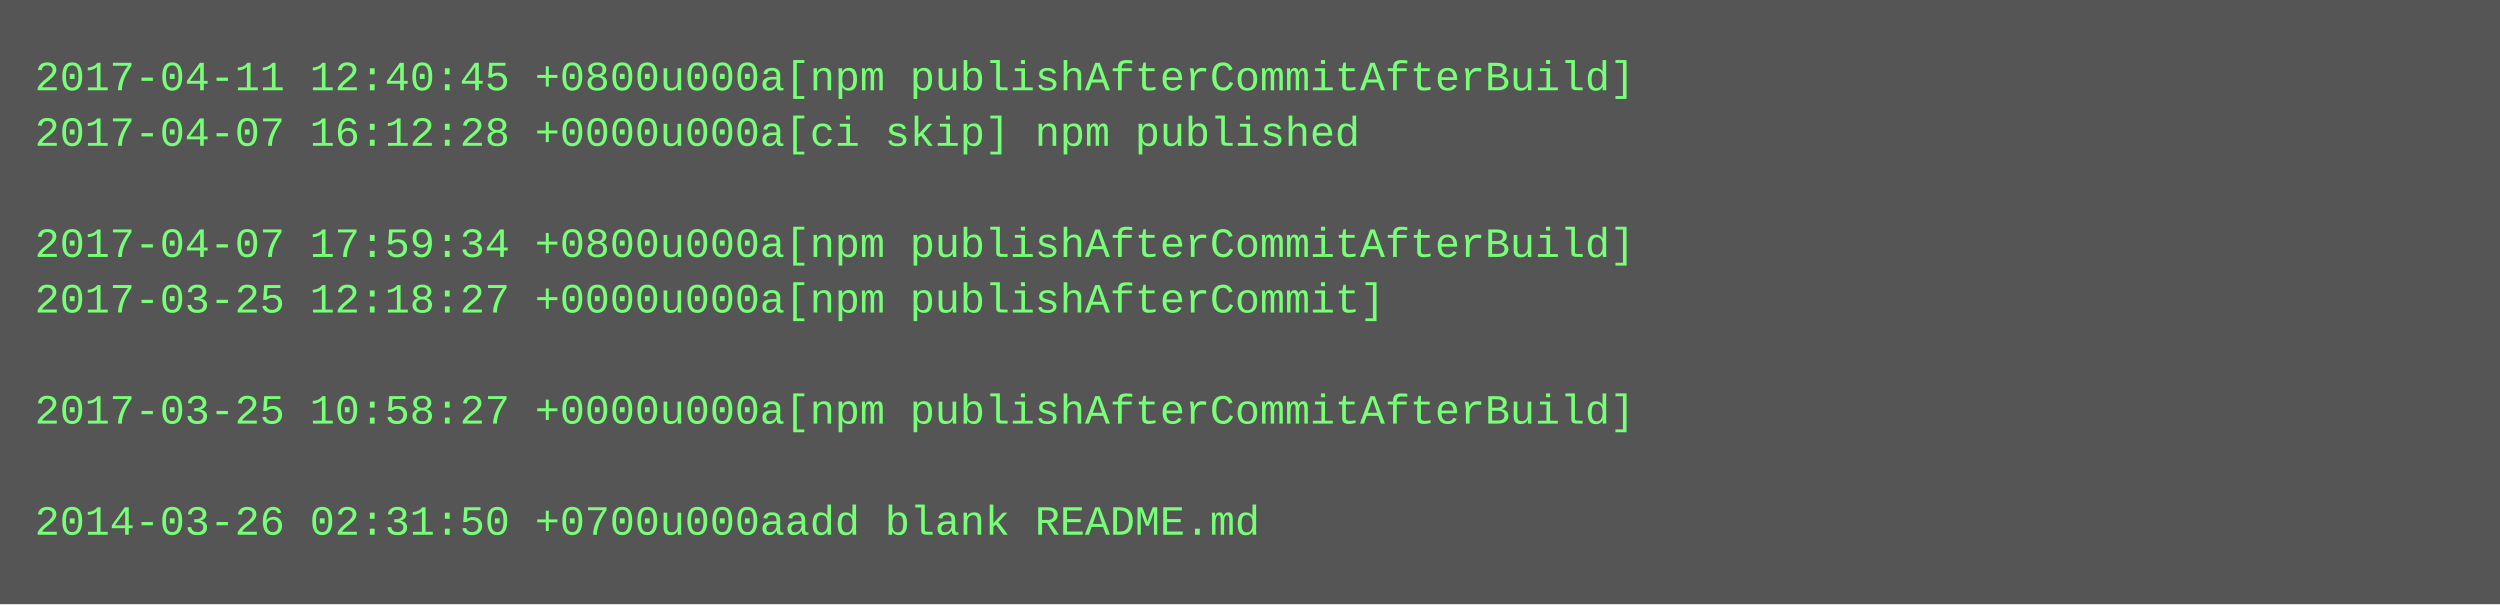
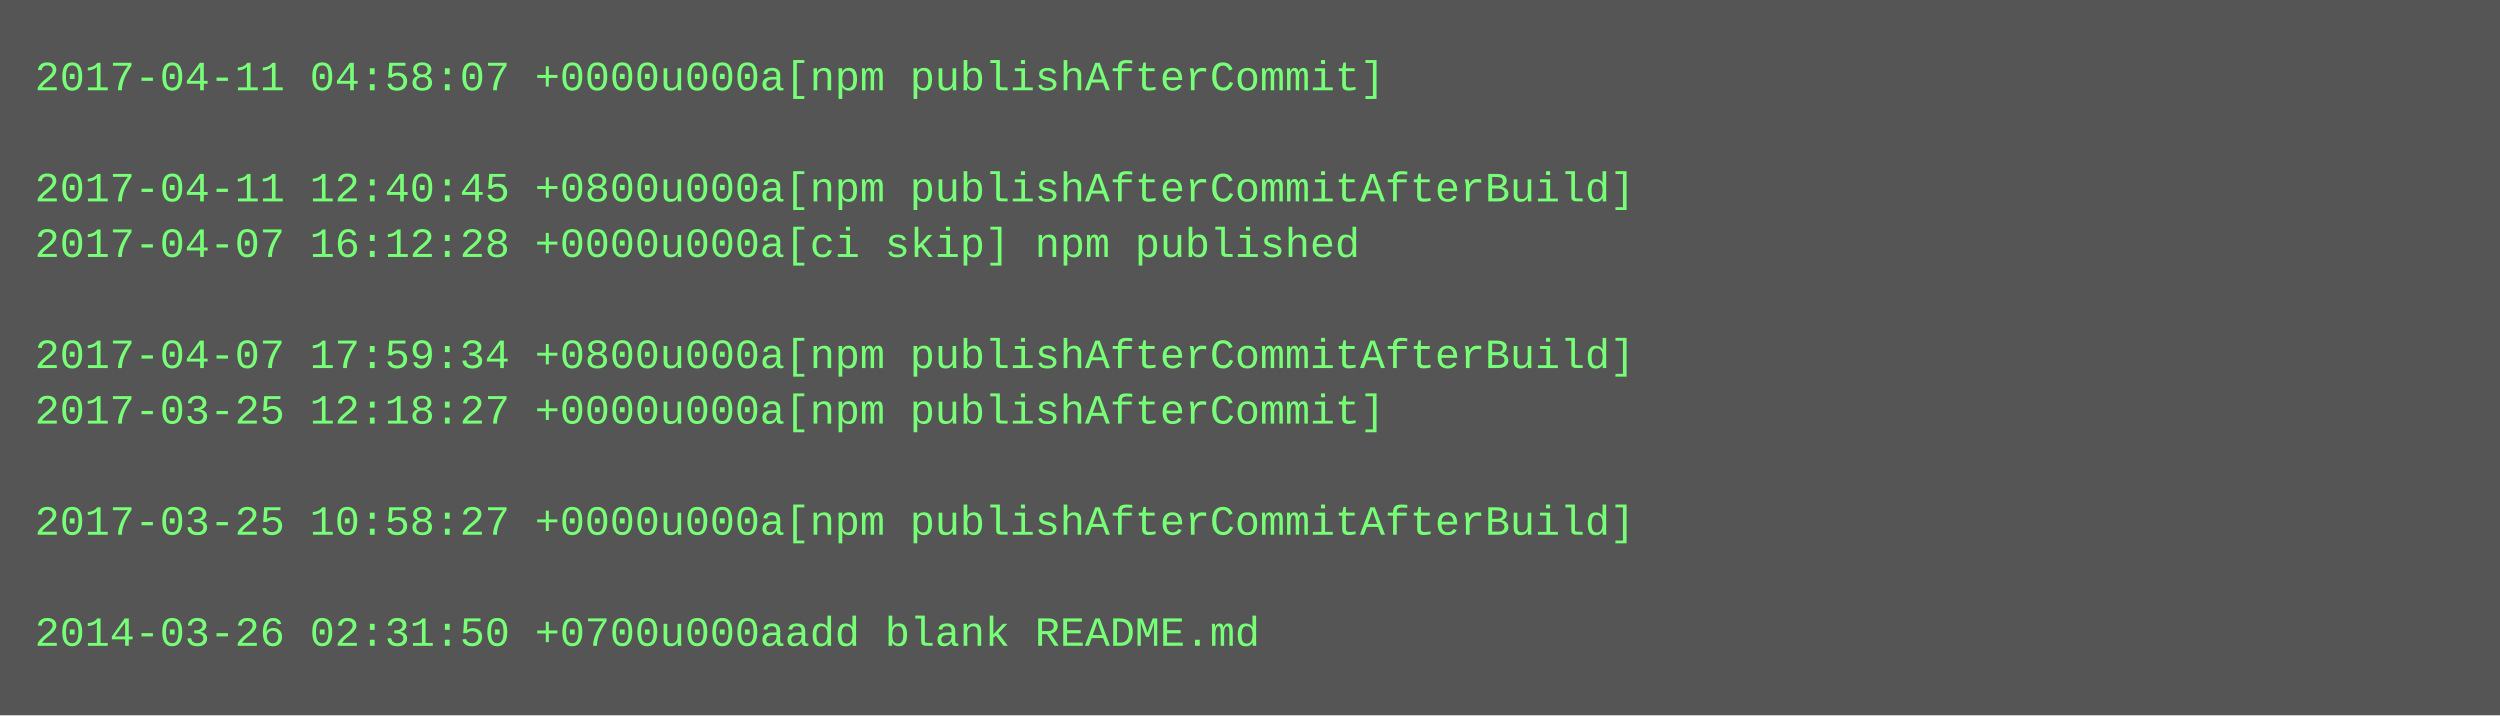
- <svg xmlns="http://www.w3.org/2000/svg" height="174" width="720">
-   <rect height="174" fill="#555" width="720" />
+ <svg xmlns="http://www.w3.org/2000/svg" height="206" width="720">
+   <rect height="206" fill="#555" width="720" />
  <text fill="#7f7" font-family="Courier New" font-size="12" xml:space="preserve">
-     <tspan x="10" y="26">2017-04-11 12:40:45 +0800u000a[npm publishAfterCommitAfterBuild]</tspan>
-     <tspan x="10" y="42">2017-04-07 16:12:28 +0000u000a[ci skip] npm published</tspan>
-     <tspan x="10" y="58" />
-     <tspan x="10" y="74">2017-04-07 17:59:34 +0800u000a[npm publishAfterCommitAfterBuild]</tspan>
-     <tspan x="10" y="90">2017-03-25 12:18:27 +0000u000a[npm publishAfterCommit]</tspan>
-     <tspan x="10" y="106" />
-     <tspan x="10" y="122">2017-03-25 10:58:27 +0000u000a[npm publishAfterCommitAfterBuild]</tspan>
+     <tspan x="10" y="26">2017-04-11 04:58:07 +0000u000a[npm publishAfterCommit]</tspan>
+     <tspan x="10" y="42" />
+     <tspan x="10" y="58">2017-04-11 12:40:45 +0800u000a[npm publishAfterCommitAfterBuild]</tspan>
+     <tspan x="10" y="74">2017-04-07 16:12:28 +0000u000a[ci skip] npm published</tspan>
+     <tspan x="10" y="90" />
+     <tspan x="10" y="106">2017-04-07 17:59:34 +0800u000a[npm publishAfterCommitAfterBuild]</tspan>
+     <tspan x="10" y="122">2017-03-25 12:18:27 +0000u000a[npm publishAfterCommit]</tspan>
    <tspan x="10" y="138" />
-     <tspan x="10" y="154">2014-03-26 02:31:50 +0700u000aadd blank README.md</tspan>
+     <tspan x="10" y="154">2017-03-25 10:58:27 +0000u000a[npm publishAfterCommitAfterBuild]</tspan>
+     <tspan x="10" y="170" />
+     <tspan x="10" y="186">2014-03-26 02:31:50 +0700u000aadd blank README.md</tspan>
  </text>
</svg>
